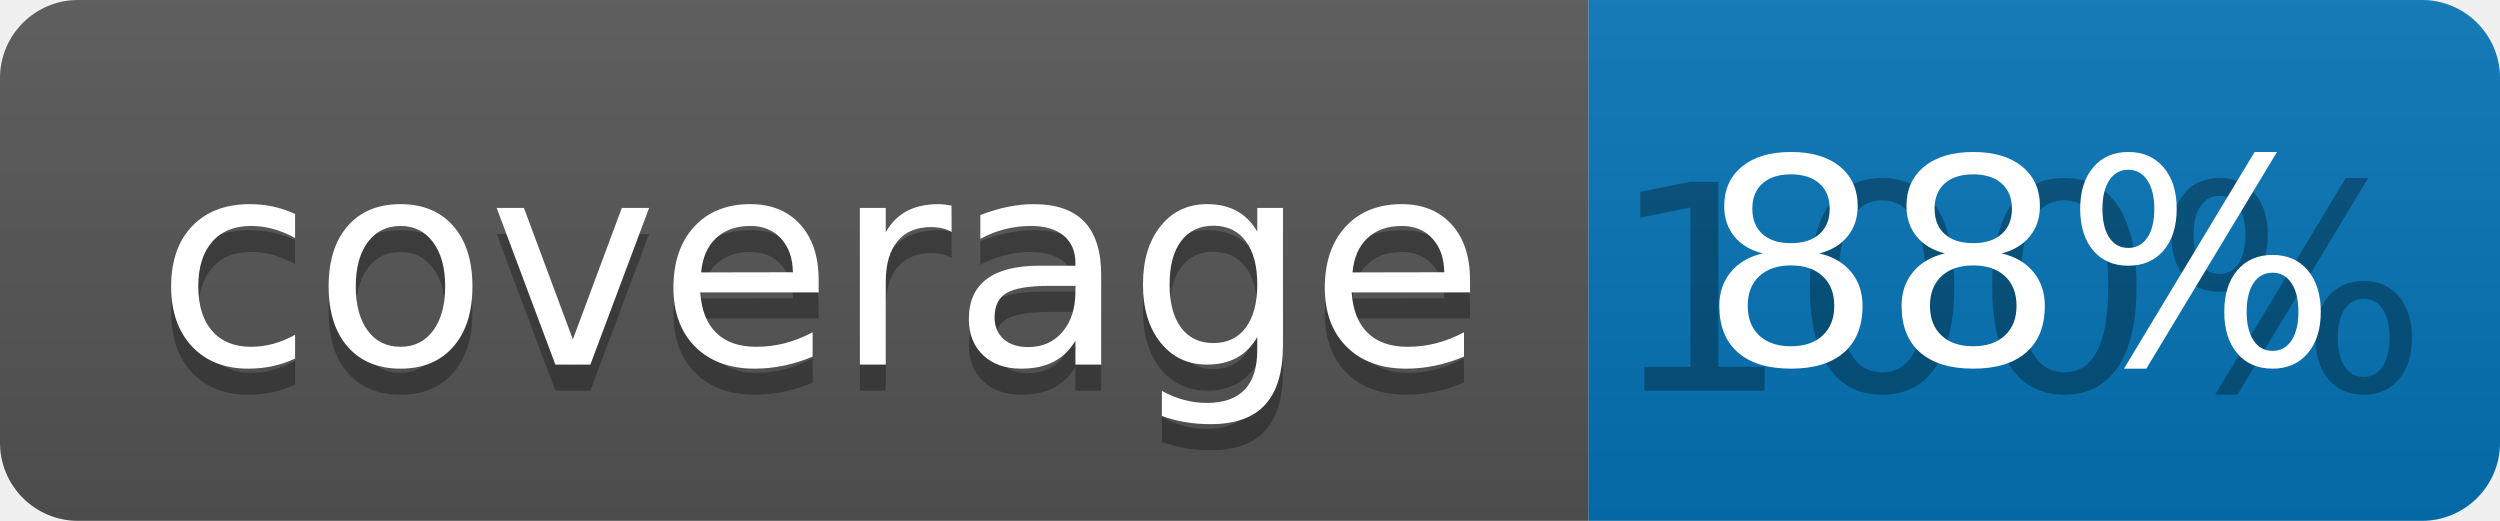
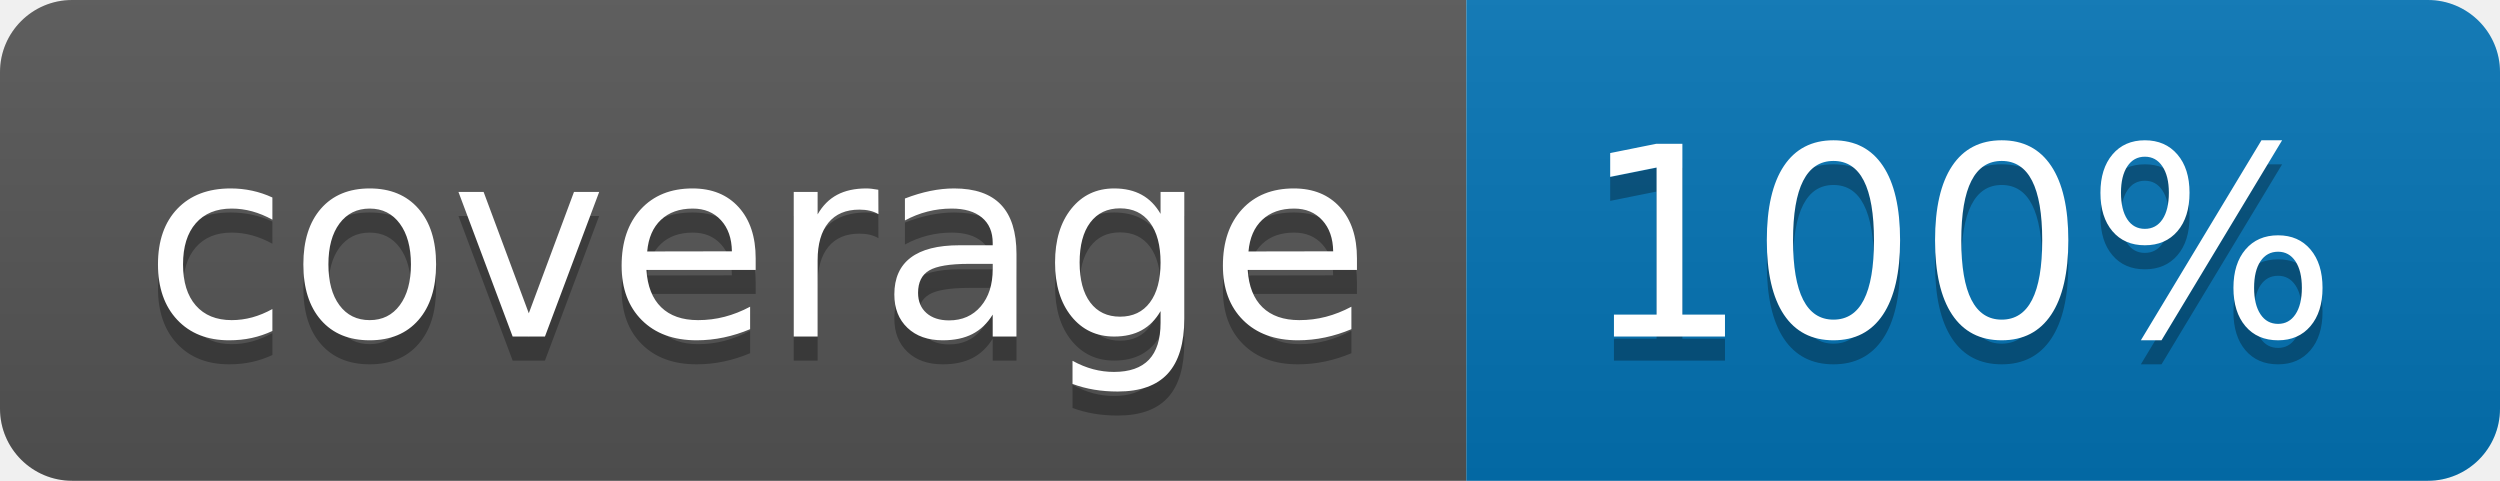
- <svg xmlns="http://www.w3.org/2000/svg" width="96" height="20">
+ <svg xmlns="http://www.w3.org/2000/svg" width="104" height="20">
  <linearGradient id="b" x2="0" y2="100%">
    <stop offset="0" stop-color="#bbb" stop-opacity=".1" />
    <stop offset="1" stop-opacity=".1" />
  </linearGradient>
  <clipPath id="a">
-     <rect width="96" height="20" rx="3" fill="#fff" />
+     <rect width="104" height="20" rx="3" fill="#fff" />
  </clipPath>
  <g clip-path="url(#a)">
    <path fill="#555" d="M0 0h61v20H0z" />
-     <path fill="#0374B5" d="M61 0h35v20H61z" />
-     <path fill="url(#b)" d="M0 0h96v20H0z" />
+     <path fill="#0374B5" d="M61 0h43v20H61z" />
+     <path fill="url(#b)" d="M0 0h104v20H0z" />
  </g>
  <g fill="#fff" text-anchor="middle" font-family="DejaVu Sans,Verdana,Geneva,sans-serif" font-size="110">
    <text x="315" y="150" fill="#010101" fill-opacity=".3" transform="scale(.1)" textLength="510">coverage</text>
    <text x="315" y="140" transform="scale(.1)" textLength="510">coverage</text>
-     <text x="775" y="150" fill="#010101" fill-opacity=".3" transform="scale(.1)" textLength="250">100%</text>
-     <text x="775" y="140" transform="scale(.1)" textLength="250">88%</text>
+     <text x="815" y="150" fill="#010101" fill-opacity=".3" transform="scale(.1)" textLength="330">100%</text>
+     <text x="815" y="140" transform="scale(.1)" textLength="330">100%</text>
  </g>
</svg>
